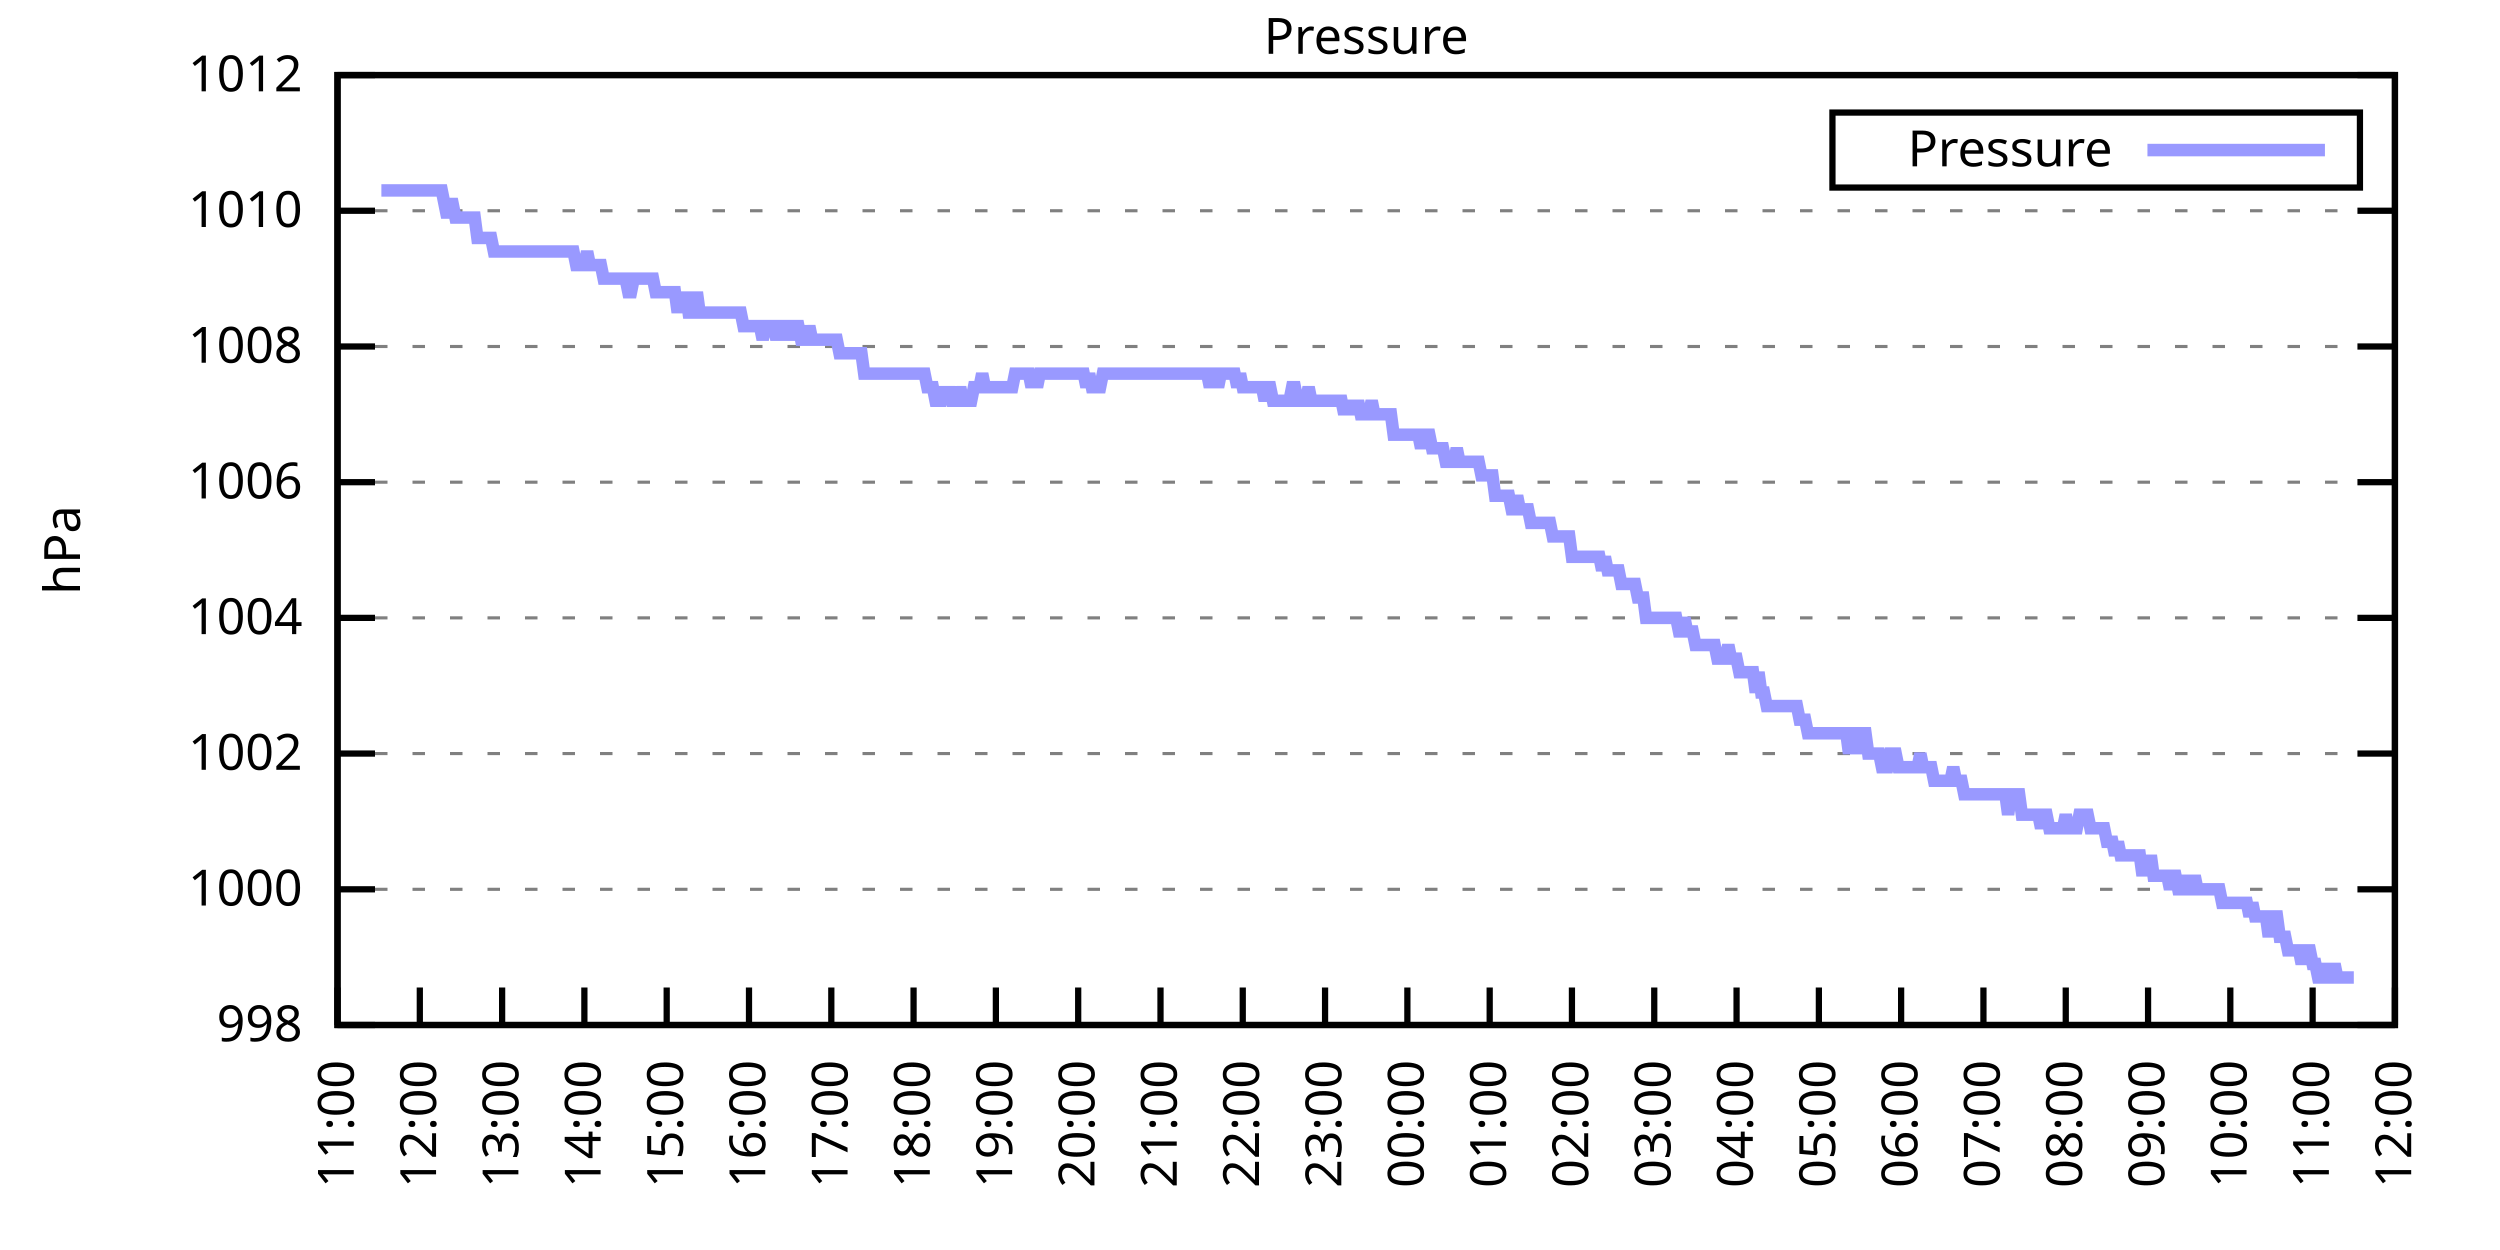
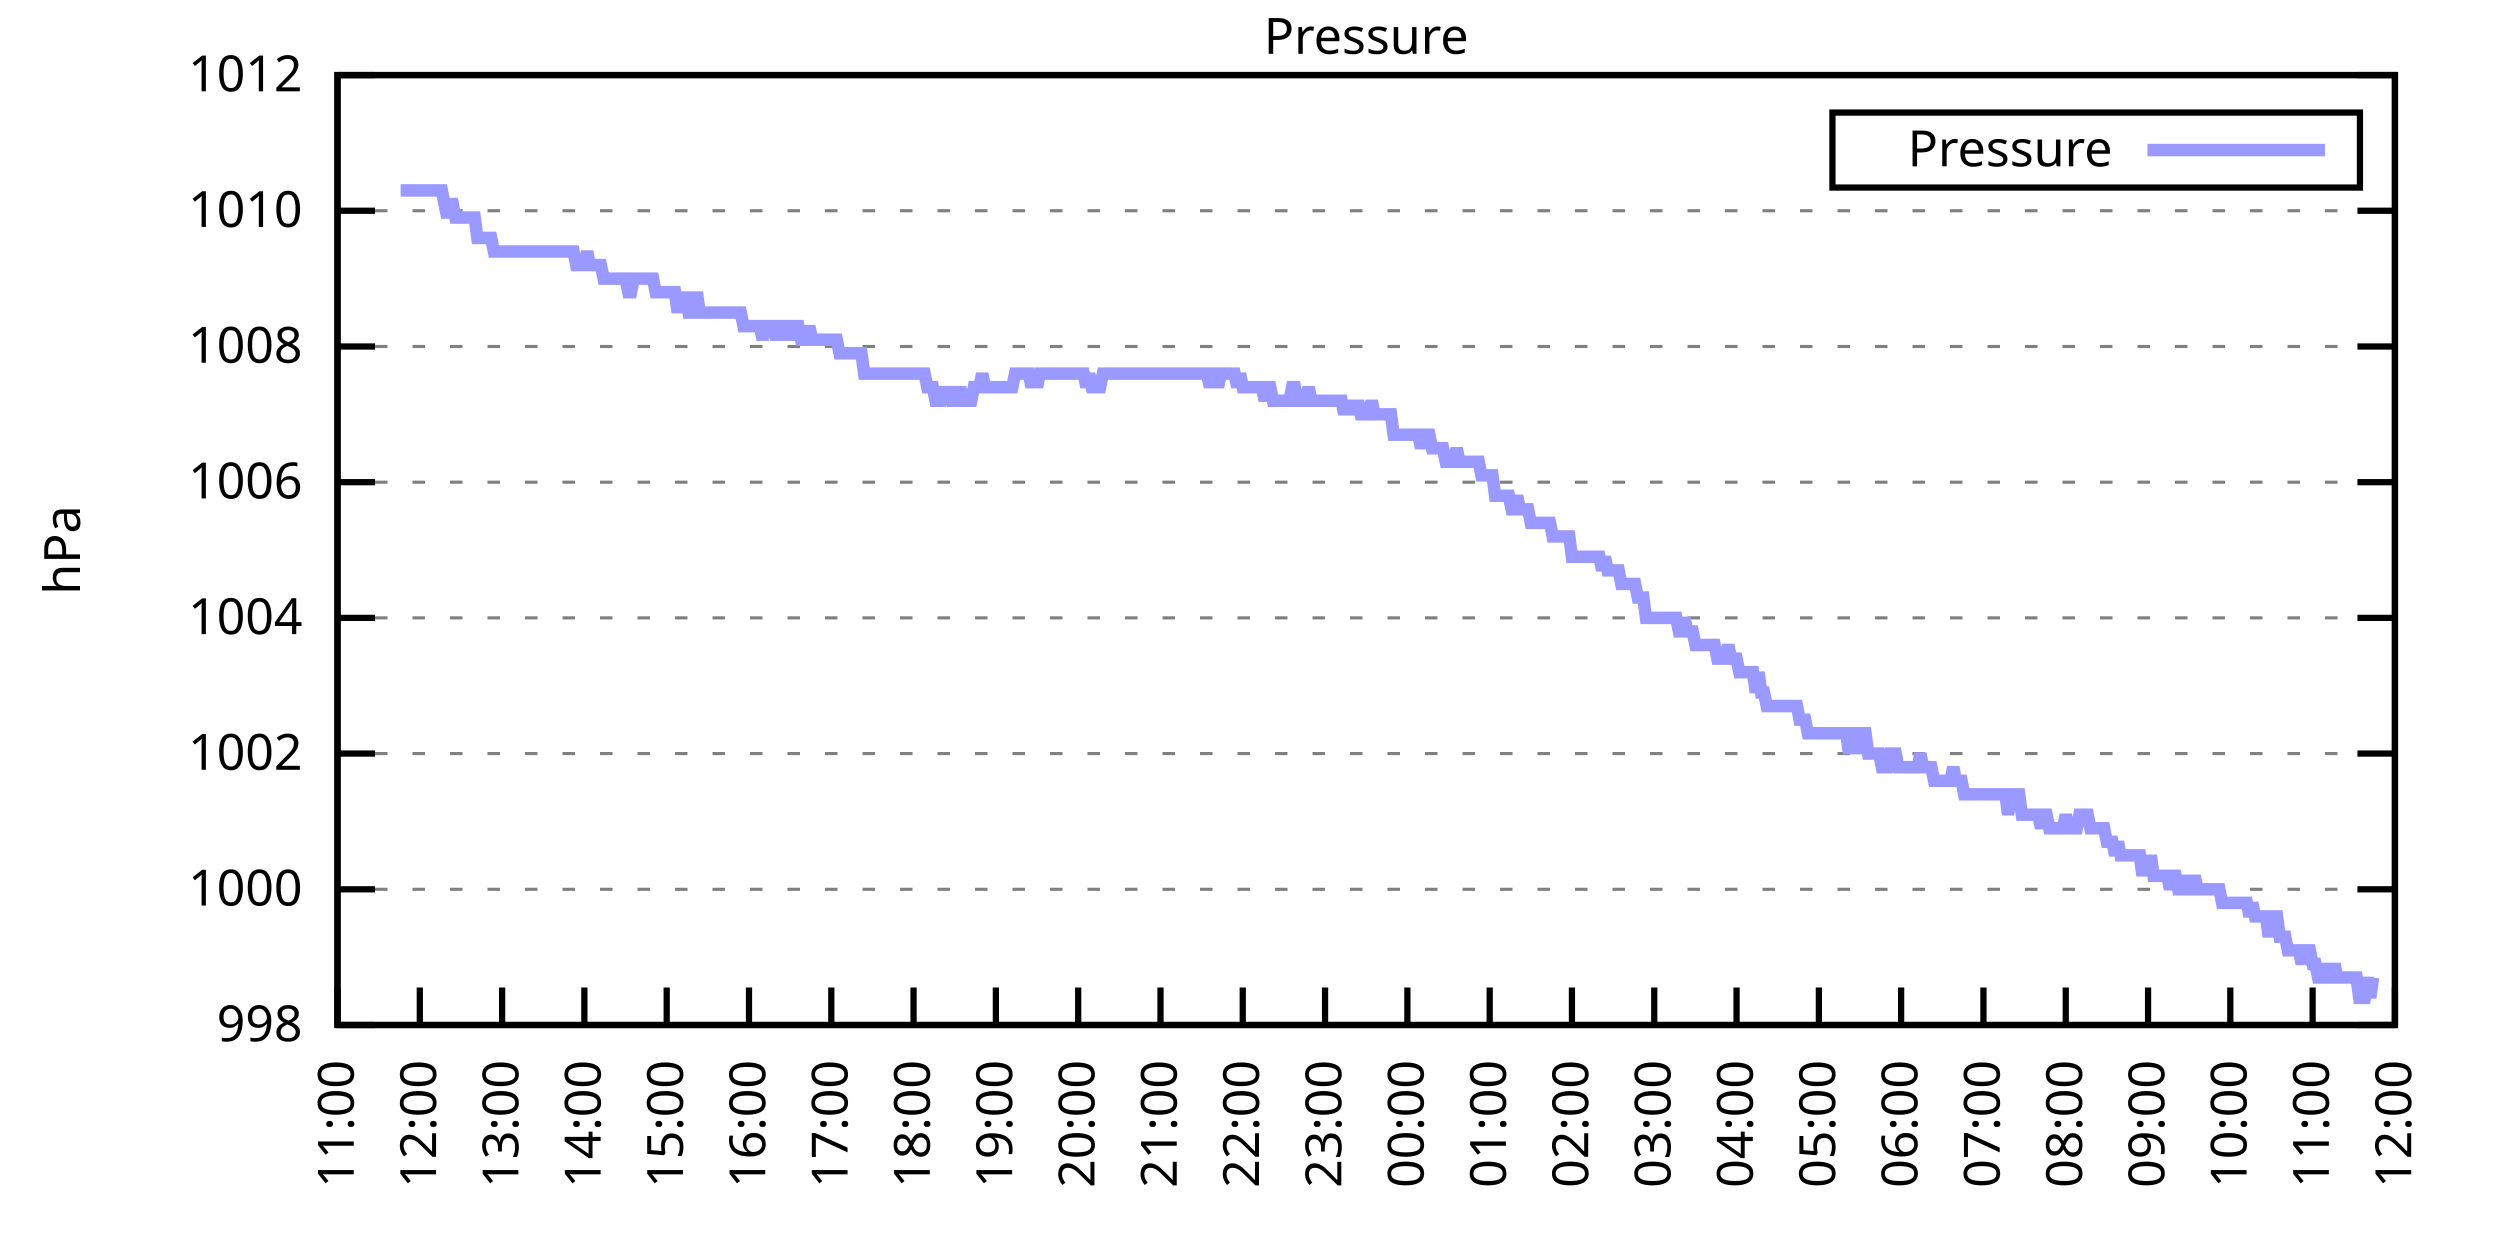
<svg xmlns="http://www.w3.org/2000/svg" xmlns:xlink="http://www.w3.org/1999/xlink" width="400" height="200" viewBox="0 0 400 200">
  <g id="gnuplot_canvas">
    <rect x="0" y="0" width="400" height="200" fill="none" />
    <defs>
      <circle id="gpDot" r="0.5" stroke-width="0.5" stroke="currentColor" />
      <path id="gpPt0" stroke-width="0.333" stroke="currentColor" d="M-1,0 h2 M0,-1 v2" />
      <path id="gpPt1" stroke-width="0.333" stroke="currentColor" d="M-1,-1 L1,1 M1,-1 L-1,1" />
      <path id="gpPt2" stroke-width="0.333" stroke="currentColor" d="M-1,0 L1,0 M0,-1 L0,1 M-1,-1 L1,1 M-1,1 L1,-1" />
      <rect id="gpPt3" stroke-width="0.333" stroke="currentColor" x="-1" y="-1" width="2" height="2" />
      <rect id="gpPt4" stroke-width="0.333" stroke="currentColor" fill="currentColor" x="-1" y="-1" width="2" height="2" />
      <circle id="gpPt5" stroke-width="0.333" stroke="currentColor" cx="0" cy="0" r="1" />
      <use xlink:href="#gpPt5" id="gpPt6" fill="currentColor" stroke="none" />
      <path id="gpPt7" stroke-width="0.333" stroke="currentColor" d="M0,-1.33 L-1.33,0.67 L1.33,0.67 z" />
      <use xlink:href="#gpPt7" id="gpPt8" fill="currentColor" stroke="none" />
      <use xlink:href="#gpPt7" id="gpPt9" stroke="currentColor" transform="rotate(180)" />
      <use xlink:href="#gpPt9" id="gpPt10" fill="currentColor" stroke="none" />
      <use xlink:href="#gpPt3" id="gpPt11" stroke="currentColor" transform="rotate(45)" />
      <use xlink:href="#gpPt11" id="gpPt12" fill="currentColor" stroke="none" />
      <path id="gpPt13" stroke-width="0.333" stroke="currentColor" d="M0,1.330 L1.265,0.411 L0.782,-1.067 L-0.782,-1.076 L-1.265,0.411 z" />
      <use xlink:href="#gpPt13" id="gpPt14" fill="currentColor" stroke="none" />
      <filter id="textbox" filterUnits="objectBoundingBox" x="0" y="0" height="1" width="1">
        <feFlood flood-color="white" flood-opacity="1" result="bgnd" />
        <feComposite in="SourceGraphic" in2="bgnd" operator="atop" />
      </filter>
      <filter id="greybox" filterUnits="objectBoundingBox" x="0" y="0" height="1" width="1">
        <feFlood flood-color="lightgrey" flood-opacity="1" result="grey" />
        <feComposite in="SourceGraphic" in2="grey" operator="atop" />
      </filter>
    </defs>
    <g fill="none" color="white" stroke="currentColor" stroke-width="1.00" stroke-linecap="butt" stroke-linejoin="miter">
</g>
    <g fill="none" color="black" stroke="currentColor" stroke-width="1.00" stroke-linecap="butt" stroke-linejoin="miter">
      <g stroke="none" shape-rendering="crispEdges">
        <polygon fill="rgb(255, 255, 255)" points="54.00,164.00 383.18,164.00 383.18,12.02 54.00,12.02 " />
      </g>
    </g>
    <g fill="none" color="black" stroke="currentColor" stroke-width="1.00" stroke-linecap="butt" stroke-linejoin="miter">
</g>
    <g fill="none" color="black" stroke="black" stroke-width="0.50" stroke-linecap="butt" stroke-linejoin="miter">
</g>
    <g fill="none" color="gray" stroke="currentColor" stroke-width="0.50" stroke-linecap="butt" stroke-linejoin="miter">
      <path stroke="gray" stroke-dasharray="2,4" class="gridline" d="M54.00,164.00 L383.19,164.00  " />
    </g>
    <g fill="none" color="gray" stroke="gray" stroke-width="1.00" stroke-linecap="butt" stroke-linejoin="miter">
</g>
    <g fill="none" color="black" stroke="currentColor" stroke-width="1.00" stroke-linecap="butt" stroke-linejoin="miter">
      <path stroke="black" d="M54.00,164.00 L60.00,164.00 M383.19,164.00 L377.19,164.00  " />
      <g transform="translate(48.40,166.60)" stroke="none" fill="black" font-family="Sans" font-size="8.00" text-anchor="end">
        <text>
          <tspan font-family="Sans"> 998</tspan>
        </text>
      </g>
    </g>
    <g fill="none" color="black" stroke="currentColor" stroke-width="1.00" stroke-linecap="butt" stroke-linejoin="miter">
</g>
    <g fill="none" color="black" stroke="black" stroke-width="0.50" stroke-linecap="butt" stroke-linejoin="miter">
</g>
    <g fill="none" color="gray" stroke="currentColor" stroke-width="0.50" stroke-linecap="butt" stroke-linejoin="miter">
      <path stroke="gray" stroke-dasharray="2,4" class="gridline" d="M54.00,142.29 L383.19,142.29  " />
    </g>
    <g fill="none" color="gray" stroke="gray" stroke-width="1.00" stroke-linecap="butt" stroke-linejoin="miter">
</g>
    <g fill="none" color="black" stroke="currentColor" stroke-width="1.00" stroke-linecap="butt" stroke-linejoin="miter">
      <path stroke="black" d="M54.00,142.29 L60.00,142.29 M383.19,142.29 L377.19,142.29  " />
      <g transform="translate(48.40,144.89)" stroke="none" fill="black" font-family="Sans" font-size="8.00" text-anchor="end">
        <text>
          <tspan font-family="Sans"> 1000</tspan>
        </text>
      </g>
    </g>
    <g fill="none" color="black" stroke="currentColor" stroke-width="1.00" stroke-linecap="butt" stroke-linejoin="miter">
</g>
    <g fill="none" color="black" stroke="black" stroke-width="0.50" stroke-linecap="butt" stroke-linejoin="miter">
</g>
    <g fill="none" color="gray" stroke="currentColor" stroke-width="0.50" stroke-linecap="butt" stroke-linejoin="miter">
      <path stroke="gray" stroke-dasharray="2,4" class="gridline" d="M54.00,120.57 L383.19,120.57  " />
    </g>
    <g fill="none" color="gray" stroke="gray" stroke-width="1.00" stroke-linecap="butt" stroke-linejoin="miter">
</g>
    <g fill="none" color="black" stroke="currentColor" stroke-width="1.00" stroke-linecap="butt" stroke-linejoin="miter">
      <path stroke="black" d="M54.00,120.57 L60.00,120.57 M383.19,120.57 L377.19,120.57  " />
      <g transform="translate(48.40,123.17)" stroke="none" fill="black" font-family="Sans" font-size="8.00" text-anchor="end">
        <text>
          <tspan font-family="Sans"> 1002</tspan>
        </text>
      </g>
    </g>
    <g fill="none" color="black" stroke="currentColor" stroke-width="1.00" stroke-linecap="butt" stroke-linejoin="miter">
</g>
    <g fill="none" color="black" stroke="black" stroke-width="0.50" stroke-linecap="butt" stroke-linejoin="miter">
</g>
    <g fill="none" color="gray" stroke="currentColor" stroke-width="0.50" stroke-linecap="butt" stroke-linejoin="miter">
      <path stroke="gray" stroke-dasharray="2,4" class="gridline" d="M54.00,98.86 L383.19,98.86  " />
    </g>
    <g fill="none" color="gray" stroke="gray" stroke-width="1.00" stroke-linecap="butt" stroke-linejoin="miter">
</g>
    <g fill="none" color="black" stroke="currentColor" stroke-width="1.00" stroke-linecap="butt" stroke-linejoin="miter">
      <path stroke="black" d="M54.00,98.86 L60.00,98.86 M383.19,98.86 L377.19,98.86  " />
      <g transform="translate(48.40,101.46)" stroke="none" fill="black" font-family="Sans" font-size="8.00" text-anchor="end">
        <text>
          <tspan font-family="Sans"> 1004</tspan>
        </text>
      </g>
    </g>
    <g fill="none" color="black" stroke="currentColor" stroke-width="1.00" stroke-linecap="butt" stroke-linejoin="miter">
</g>
    <g fill="none" color="black" stroke="black" stroke-width="0.50" stroke-linecap="butt" stroke-linejoin="miter">
</g>
    <g fill="none" color="gray" stroke="currentColor" stroke-width="0.50" stroke-linecap="butt" stroke-linejoin="miter">
      <path stroke="gray" stroke-dasharray="2,4" class="gridline" d="M54.00,77.15 L383.19,77.15  " />
    </g>
    <g fill="none" color="gray" stroke="gray" stroke-width="1.00" stroke-linecap="butt" stroke-linejoin="miter">
</g>
    <g fill="none" color="black" stroke="currentColor" stroke-width="1.00" stroke-linecap="butt" stroke-linejoin="miter">
      <path stroke="black" d="M54.00,77.15 L60.00,77.15 M383.19,77.15 L377.19,77.15  " />
      <g transform="translate(48.40,79.75)" stroke="none" fill="black" font-family="Sans" font-size="8.00" text-anchor="end">
        <text>
          <tspan font-family="Sans"> 1006</tspan>
        </text>
      </g>
    </g>
    <g fill="none" color="black" stroke="currentColor" stroke-width="1.00" stroke-linecap="butt" stroke-linejoin="miter">
</g>
    <g fill="none" color="black" stroke="black" stroke-width="0.50" stroke-linecap="butt" stroke-linejoin="miter">
</g>
    <g fill="none" color="gray" stroke="currentColor" stroke-width="0.50" stroke-linecap="butt" stroke-linejoin="miter">
      <path stroke="gray" stroke-dasharray="2,4" class="gridline" d="M54.00,55.44 L383.19,55.44  " />
    </g>
    <g fill="none" color="gray" stroke="gray" stroke-width="1.00" stroke-linecap="butt" stroke-linejoin="miter">
</g>
    <g fill="none" color="black" stroke="currentColor" stroke-width="1.00" stroke-linecap="butt" stroke-linejoin="miter">
      <path stroke="black" d="M54.00,55.44 L60.00,55.44 M383.19,55.44 L377.19,55.44  " />
      <g transform="translate(48.40,58.04)" stroke="none" fill="black" font-family="Sans" font-size="8.00" text-anchor="end">
        <text>
          <tspan font-family="Sans"> 1008</tspan>
        </text>
      </g>
    </g>
    <g fill="none" color="black" stroke="currentColor" stroke-width="1.00" stroke-linecap="butt" stroke-linejoin="miter">
</g>
    <g fill="none" color="black" stroke="black" stroke-width="0.50" stroke-linecap="butt" stroke-linejoin="miter">
</g>
    <g fill="none" color="gray" stroke="currentColor" stroke-width="0.50" stroke-linecap="butt" stroke-linejoin="miter">
      <path stroke="gray" stroke-dasharray="2,4" class="gridline" d="M54.00,33.72 L383.19,33.72  " />
    </g>
    <g fill="none" color="gray" stroke="gray" stroke-width="1.00" stroke-linecap="butt" stroke-linejoin="miter">
</g>
    <g fill="none" color="black" stroke="currentColor" stroke-width="1.00" stroke-linecap="butt" stroke-linejoin="miter">
      <path stroke="black" d="M54.00,33.72 L60.00,33.72 M383.19,33.72 L377.19,33.72  " />
      <g transform="translate(48.40,36.32)" stroke="none" fill="black" font-family="Sans" font-size="8.00" text-anchor="end">
        <text>
          <tspan font-family="Sans"> 1010</tspan>
        </text>
      </g>
    </g>
    <g fill="none" color="black" stroke="currentColor" stroke-width="1.00" stroke-linecap="butt" stroke-linejoin="miter">
</g>
    <g fill="none" color="black" stroke="black" stroke-width="0.50" stroke-linecap="butt" stroke-linejoin="miter">
</g>
    <g fill="none" color="gray" stroke="currentColor" stroke-width="0.50" stroke-linecap="butt" stroke-linejoin="miter">
      <path stroke="gray" stroke-dasharray="2,4" class="gridline" d="M54.00,12.01 L383.19,12.01  " />
    </g>
    <g fill="none" color="gray" stroke="gray" stroke-width="1.00" stroke-linecap="butt" stroke-linejoin="miter">
</g>
    <g fill="none" color="black" stroke="currentColor" stroke-width="1.00" stroke-linecap="butt" stroke-linejoin="miter">
      <path stroke="black" d="M54.00,12.01 L60.00,12.01 M383.19,12.01 L377.19,12.01  " />
      <g transform="translate(48.40,14.61)" stroke="none" fill="black" font-family="Sans" font-size="8.00" text-anchor="end">
        <text>
          <tspan font-family="Sans"> 1012</tspan>
        </text>
      </g>
    </g>
    <g fill="none" color="black" stroke="currentColor" stroke-width="1.00" stroke-linecap="butt" stroke-linejoin="miter">
      <path stroke="black" d="M54.00,164.00 L54.00,158.00  " />
      <g transform="translate(56.60,169.60) rotate(270.00)" stroke="none" fill="black" font-family="Sans" font-size="8.00" text-anchor="end">
        <text>
          <tspan font-family="Sans">11:00</tspan>
        </text>
      </g>
    </g>
    <g fill="none" color="black" stroke="currentColor" stroke-width="1.00" stroke-linecap="butt" stroke-linejoin="miter">
      <path stroke="black" d="M67.17,164.00 L67.17,158.00  " />
      <g transform="translate(69.77,169.60) rotate(270.00)" stroke="none" fill="black" font-family="Sans" font-size="8.00" text-anchor="end">
        <text>
          <tspan font-family="Sans">12:00</tspan>
        </text>
      </g>
    </g>
    <g fill="none" color="black" stroke="currentColor" stroke-width="1.00" stroke-linecap="butt" stroke-linejoin="miter">
      <path stroke="black" d="M80.34,164.00 L80.34,158.00  " />
      <g transform="translate(82.94,169.60) rotate(270.00)" stroke="none" fill="black" font-family="Sans" font-size="8.00" text-anchor="end">
        <text>
          <tspan font-family="Sans">13:00</tspan>
        </text>
      </g>
    </g>
    <g fill="none" color="black" stroke="currentColor" stroke-width="1.00" stroke-linecap="butt" stroke-linejoin="miter">
      <path stroke="black" d="M93.50,164.00 L93.50,158.00  " />
      <g transform="translate(96.10,169.60) rotate(270.00)" stroke="none" fill="black" font-family="Sans" font-size="8.00" text-anchor="end">
        <text>
          <tspan font-family="Sans">14:00</tspan>
        </text>
      </g>
    </g>
    <g fill="none" color="black" stroke="currentColor" stroke-width="1.00" stroke-linecap="butt" stroke-linejoin="miter">
      <path stroke="black" d="M106.67,164.00 L106.67,158.00  " />
      <g transform="translate(109.27,169.60) rotate(270.00)" stroke="none" fill="black" font-family="Sans" font-size="8.00" text-anchor="end">
        <text>
          <tspan font-family="Sans">15:00</tspan>
        </text>
      </g>
    </g>
    <g fill="none" color="black" stroke="currentColor" stroke-width="1.00" stroke-linecap="butt" stroke-linejoin="miter">
      <path stroke="black" d="M119.84,164.00 L119.84,158.00  " />
      <g transform="translate(122.44,169.60) rotate(270.00)" stroke="none" fill="black" font-family="Sans" font-size="8.00" text-anchor="end">
        <text>
          <tspan font-family="Sans">16:00</tspan>
        </text>
      </g>
    </g>
    <g fill="none" color="black" stroke="currentColor" stroke-width="1.00" stroke-linecap="butt" stroke-linejoin="miter">
      <path stroke="black" d="M133.01,164.00 L133.01,158.00  " />
      <g transform="translate(135.61,169.60) rotate(270.00)" stroke="none" fill="black" font-family="Sans" font-size="8.00" text-anchor="end">
        <text>
          <tspan font-family="Sans">17:00</tspan>
        </text>
      </g>
    </g>
    <g fill="none" color="black" stroke="currentColor" stroke-width="1.00" stroke-linecap="butt" stroke-linejoin="miter">
      <path stroke="black" d="M146.17,164.00 L146.17,158.00  " />
      <g transform="translate(148.77,169.60) rotate(270.00)" stroke="none" fill="black" font-family="Sans" font-size="8.00" text-anchor="end">
        <text>
          <tspan font-family="Sans">18:00</tspan>
        </text>
      </g>
    </g>
    <g fill="none" color="black" stroke="currentColor" stroke-width="1.00" stroke-linecap="butt" stroke-linejoin="miter">
      <path stroke="black" d="M159.34,164.00 L159.34,158.00  " />
      <g transform="translate(161.94,169.60) rotate(270.00)" stroke="none" fill="black" font-family="Sans" font-size="8.00" text-anchor="end">
        <text>
          <tspan font-family="Sans">19:00</tspan>
        </text>
      </g>
    </g>
    <g fill="none" color="black" stroke="currentColor" stroke-width="1.00" stroke-linecap="butt" stroke-linejoin="miter">
      <path stroke="black" d="M172.51,164.00 L172.51,158.00  " />
      <g transform="translate(175.11,169.60) rotate(270.00)" stroke="none" fill="black" font-family="Sans" font-size="8.00" text-anchor="end">
        <text>
          <tspan font-family="Sans">20:00</tspan>
        </text>
      </g>
    </g>
    <g fill="none" color="black" stroke="currentColor" stroke-width="1.00" stroke-linecap="butt" stroke-linejoin="miter">
      <path stroke="black" d="M185.68,164.00 L185.68,158.00  " />
      <g transform="translate(188.28,169.60) rotate(270.00)" stroke="none" fill="black" font-family="Sans" font-size="8.00" text-anchor="end">
        <text>
          <tspan font-family="Sans">21:00</tspan>
        </text>
      </g>
    </g>
    <g fill="none" color="black" stroke="currentColor" stroke-width="1.00" stroke-linecap="butt" stroke-linejoin="miter">
      <path stroke="black" d="M198.84,164.00 L198.84,158.00  " />
      <g transform="translate(201.44,169.60) rotate(270.00)" stroke="none" fill="black" font-family="Sans" font-size="8.00" text-anchor="end">
        <text>
          <tspan font-family="Sans">22:00</tspan>
        </text>
      </g>
    </g>
    <g fill="none" color="black" stroke="currentColor" stroke-width="1.00" stroke-linecap="butt" stroke-linejoin="miter">
      <path stroke="black" d="M212.01,164.00 L212.01,158.00  " />
      <g transform="translate(214.61,169.60) rotate(270.00)" stroke="none" fill="black" font-family="Sans" font-size="8.00" text-anchor="end">
        <text>
          <tspan font-family="Sans">23:00</tspan>
        </text>
      </g>
    </g>
    <g fill="none" color="black" stroke="currentColor" stroke-width="1.00" stroke-linecap="butt" stroke-linejoin="miter">
      <path stroke="black" d="M225.18,164.00 L225.18,158.00  " />
      <g transform="translate(227.78,169.60) rotate(270.00)" stroke="none" fill="black" font-family="Sans" font-size="8.00" text-anchor="end">
        <text>
          <tspan font-family="Sans">00:00</tspan>
        </text>
      </g>
    </g>
    <g fill="none" color="black" stroke="currentColor" stroke-width="1.00" stroke-linecap="butt" stroke-linejoin="miter">
      <path stroke="black" d="M238.35,164.00 L238.35,158.00  " />
      <g transform="translate(240.95,169.60) rotate(270.00)" stroke="none" fill="black" font-family="Sans" font-size="8.00" text-anchor="end">
        <text>
          <tspan font-family="Sans">01:00</tspan>
        </text>
      </g>
    </g>
    <g fill="none" color="black" stroke="currentColor" stroke-width="1.00" stroke-linecap="butt" stroke-linejoin="miter">
      <path stroke="black" d="M251.51,164.00 L251.51,158.00  " />
      <g transform="translate(254.11,169.60) rotate(270.00)" stroke="none" fill="black" font-family="Sans" font-size="8.00" text-anchor="end">
        <text>
          <tspan font-family="Sans">02:00</tspan>
        </text>
      </g>
    </g>
    <g fill="none" color="black" stroke="currentColor" stroke-width="1.00" stroke-linecap="butt" stroke-linejoin="miter">
      <path stroke="black" d="M264.68,164.00 L264.68,158.00  " />
      <g transform="translate(267.28,169.60) rotate(270.00)" stroke="none" fill="black" font-family="Sans" font-size="8.00" text-anchor="end">
        <text>
          <tspan font-family="Sans">03:00</tspan>
        </text>
      </g>
    </g>
    <g fill="none" color="black" stroke="currentColor" stroke-width="1.00" stroke-linecap="butt" stroke-linejoin="miter">
      <path stroke="black" d="M277.85,164.00 L277.85,158.00  " />
      <g transform="translate(280.45,169.60) rotate(270.00)" stroke="none" fill="black" font-family="Sans" font-size="8.00" text-anchor="end">
        <text>
          <tspan font-family="Sans">04:00</tspan>
        </text>
      </g>
    </g>
    <g fill="none" color="black" stroke="currentColor" stroke-width="1.00" stroke-linecap="butt" stroke-linejoin="miter">
      <path stroke="black" d="M291.02,164.00 L291.02,158.00  " />
      <g transform="translate(293.62,169.60) rotate(270.00)" stroke="none" fill="black" font-family="Sans" font-size="8.00" text-anchor="end">
        <text>
          <tspan font-family="Sans">05:00</tspan>
        </text>
      </g>
    </g>
    <g fill="none" color="black" stroke="currentColor" stroke-width="1.00" stroke-linecap="butt" stroke-linejoin="miter">
      <path stroke="black" d="M304.18,164.00 L304.18,158.00  " />
      <g transform="translate(306.78,169.60) rotate(270.00)" stroke="none" fill="black" font-family="Sans" font-size="8.00" text-anchor="end">
        <text>
          <tspan font-family="Sans">06:00</tspan>
        </text>
      </g>
    </g>
    <g fill="none" color="black" stroke="currentColor" stroke-width="1.00" stroke-linecap="butt" stroke-linejoin="miter">
      <path stroke="black" d="M317.35,164.00 L317.35,158.00  " />
      <g transform="translate(319.95,169.60) rotate(270.00)" stroke="none" fill="black" font-family="Sans" font-size="8.00" text-anchor="end">
        <text>
          <tspan font-family="Sans">07:00</tspan>
        </text>
      </g>
    </g>
    <g fill="none" color="black" stroke="currentColor" stroke-width="1.00" stroke-linecap="butt" stroke-linejoin="miter">
      <path stroke="black" d="M330.52,164.00 L330.52,158.00  " />
      <g transform="translate(333.12,169.60) rotate(270.00)" stroke="none" fill="black" font-family="Sans" font-size="8.00" text-anchor="end">
        <text>
          <tspan font-family="Sans">08:00</tspan>
        </text>
      </g>
    </g>
    <g fill="none" color="black" stroke="currentColor" stroke-width="1.00" stroke-linecap="butt" stroke-linejoin="miter">
      <path stroke="black" d="M343.69,164.00 L343.69,158.00  " />
      <g transform="translate(346.29,169.60) rotate(270.00)" stroke="none" fill="black" font-family="Sans" font-size="8.00" text-anchor="end">
        <text>
          <tspan font-family="Sans">09:00</tspan>
        </text>
      </g>
    </g>
    <g fill="none" color="black" stroke="currentColor" stroke-width="1.00" stroke-linecap="butt" stroke-linejoin="miter">
      <path stroke="black" d="M356.85,164.00 L356.85,158.00  " />
      <g transform="translate(359.45,169.60) rotate(270.00)" stroke="none" fill="black" font-family="Sans" font-size="8.00" text-anchor="end">
        <text>
          <tspan font-family="Sans">10:00</tspan>
        </text>
      </g>
    </g>
    <g fill="none" color="black" stroke="currentColor" stroke-width="1.00" stroke-linecap="butt" stroke-linejoin="miter">
      <path stroke="black" d="M370.02,164.00 L370.02,158.00  " />
      <g transform="translate(372.62,169.60) rotate(270.00)" stroke="none" fill="black" font-family="Sans" font-size="8.00" text-anchor="end">
        <text>
          <tspan font-family="Sans">11:00</tspan>
        </text>
      </g>
    </g>
    <g fill="none" color="black" stroke="currentColor" stroke-width="1.00" stroke-linecap="butt" stroke-linejoin="miter">
      <path stroke="black" d="M383.19,164.00 L383.19,158.00  " />
      <g transform="translate(385.79,169.60) rotate(270.00)" stroke="none" fill="black" font-family="Sans" font-size="8.00" text-anchor="end">
        <text>
          <tspan font-family="Sans">12:00</tspan>
        </text>
      </g>
    </g>
    <g fill="none" color="black" stroke="currentColor" stroke-width="1.00" stroke-linecap="butt" stroke-linejoin="miter">
</g>
    <g fill="none" color="black" stroke="currentColor" stroke-width="1.00" stroke-linecap="butt" stroke-linejoin="miter">
      <path stroke="black" d="M54.00,12.01 L54.00,164.00 L383.19,164.00 L383.19,12.01 L54.00,12.01 Z  " />
    </g>
    <g fill="none" color="black" stroke="currentColor" stroke-width="1.00" stroke-linecap="butt" stroke-linejoin="miter">
</g>
    <g fill="none" color="black" stroke="currentColor" stroke-width="1.00" stroke-linecap="butt" stroke-linejoin="miter">
      <path stroke="black" d="M293.19,30.01 L293.19,18.01 L377.59,18.01 L377.59,30.01 L293.19,30.01 Z  " />
    </g>
    <g id="Pressure_plot_1">
      <g fill="none" color="white" stroke="black" stroke-width="2.00" stroke-linecap="butt" stroke-linejoin="miter">
</g>
      <g fill="none" color="black" stroke="currentColor" stroke-width="2.00" stroke-linecap="butt" stroke-linejoin="miter">
        <g transform="translate(337.99,26.61)" stroke="none" fill="black" font-family="Sans" font-size="8.00" text-anchor="end">
          <text>
            <tspan font-family="Sans">Pressure</tspan>
          </text>
        </g>
      </g>
      <g fill="none" color="black" stroke="currentColor" stroke-width="2.00" stroke-linecap="butt" stroke-linejoin="miter">
-         <path stroke="rgb(153, 153, 255)" d="M343.59,24.01 L371.99,24.01 M61.02,30.47 L61.46,30.47 L61.90,30.47 L62.34,30.47 L62.78,30.47 L63.22,30.47   L63.66,30.47 L64.10,30.47 L64.53,30.47 L64.97,30.47 L65.41,30.47 L65.85,30.47 L66.29,30.47 L66.73,30.47   L67.17,30.47 L67.61,30.47 L68.05,30.47 L68.48,30.47 L68.92,30.47 L69.36,30.47 L69.80,30.47 L70.24,30.47   L70.68,30.47 L71.12,32.64 L71.56,34.81 L72.00,32.64 L72.43,32.64 L72.87,34.81 L73.31,34.81 L73.75,34.81   L74.19,34.81 L74.63,34.81 L75.07,34.81 L75.51,34.81 L75.95,34.81 L76.38,38.07 L76.82,38.07 L77.26,38.07   L77.70,38.07 L78.14,38.07 L78.58,38.07 L79.02,40.24 L79.46,40.24 L79.90,40.24 L80.34,40.24 L80.77,40.24   L81.21,40.24 L81.65,40.24 L82.09,40.24 L82.53,40.24 L82.97,40.24 L83.41,40.24 L83.85,40.24 L84.29,40.24   L84.72,40.24 L85.16,40.24 L85.60,40.24 L86.04,40.24 L86.48,40.24 L86.92,40.24 L87.36,40.24 L87.80,40.24   L88.24,40.24 L88.67,40.24 L89.11,40.24 L89.55,40.24 L89.99,40.24 L90.43,40.24 L90.87,40.24 L91.31,40.24   L91.75,40.24 L92.19,42.41 L92.62,42.41 L93.06,42.41 L93.50,42.41 L93.94,40.24 L94.38,42.41 L94.82,42.41   L95.26,42.41 L95.70,42.41 L96.14,42.41 L96.58,44.58 L97.01,44.58 L97.45,44.58 L97.89,44.58 L98.33,44.58   L98.77,44.58 L99.21,44.58 L99.65,44.58 L100.09,44.58 L100.53,46.75 L100.96,46.75 L101.40,44.58 L101.84,44.58   L102.28,44.58 L102.72,44.58 L103.16,44.58 L103.60,44.58 L104.04,44.58 L104.48,44.58 L104.91,46.75 L105.35,46.75   L105.79,46.75 L106.23,46.75 L106.67,46.75 L107.11,46.75 L107.55,46.75 L107.99,46.75 L108.43,50.01 L108.87,46.75   L109.30,50.01 L109.74,46.75 L110.18,50.01 L110.62,50.01 L111.06,50.01 L111.50,46.75 L111.94,50.01 L112.38,50.01   L112.82,50.01 L113.25,50.01 L113.69,50.01 L114.13,50.01 L114.57,50.01 L115.01,50.01 L115.45,50.01 L115.89,50.01   L116.33,50.01 L116.77,50.01 L117.20,50.01 L117.64,50.01 L118.08,50.01 L118.52,50.01 L118.96,52.18 L119.40,52.18   L119.84,52.18 L120.28,52.18 L120.72,52.18 L121.15,52.18 L121.59,52.18 L122.03,54.35 L122.47,52.18 L122.91,52.18   L123.35,52.18 L123.79,52.18 L124.23,54.35 L124.67,52.18 L125.11,52.18 L125.54,54.35 L125.98,52.18 L126.42,52.18   L126.86,54.35 L127.30,52.18 L127.74,52.18 L128.18,54.35 L128.62,54.35 L129.06,54.35 L129.49,52.18 L129.93,54.35   L130.37,54.35 L130.81,54.35 L131.25,54.35 L131.69,54.35 L132.13,54.35 L132.57,54.35 L133.01,54.35 L133.44,54.35   L133.88,54.35 L134.32,56.52 L134.76,56.52 L135.20,56.52 L135.64,56.52 L136.08,56.52 L136.52,56.52 L136.96,56.52   L137.39,56.52 L137.83,56.52 L138.27,59.78 L138.71,59.78 L139.15,59.78 L139.59,59.78 L140.03,59.78 L140.47,59.78   L140.91,59.78 L141.35,59.78 L141.78,59.78 L142.22,59.78 L142.66,59.78 L143.10,59.78 L143.54,59.78 L143.98,59.78   L144.42,59.78 L144.86,59.78 L145.30,59.78 L145.73,59.78 L146.17,59.78 L146.61,59.78 L147.05,59.78 L147.49,59.78   L147.93,59.78 L148.37,61.95 L148.81,61.95 L149.25,61.95 L149.68,64.12 L150.12,64.12 L150.56,64.12 L151.00,61.95   L151.44,64.12 L151.88,61.95 L152.32,64.12 L152.76,64.12 L153.20,64.12 L153.63,61.95 L154.07,64.12 L154.51,64.12   L154.95,64.12 L155.39,64.12 L155.83,61.95 L156.27,61.95 L156.71,61.95 L157.15,59.78 L157.59,61.95 L158.02,61.95   L158.46,61.95 L158.90,61.95 L159.34,61.95 L159.78,61.95 L160.22,61.95 L160.66,61.95 L161.10,61.95 L161.54,61.95   L161.97,61.95 L162.41,59.78 L162.85,59.78 L163.29,59.78 L163.73,59.78 L164.17,59.78 L164.61,59.78 L165.05,61.95   L165.49,59.78 L165.92,61.95 L166.36,59.78 L166.80,59.78 L167.24,59.78 L167.68,59.78 L168.12,59.78 L168.56,59.78   L169.00,59.78 L169.44,59.78 L169.87,59.78 L170.31,59.78 L170.75,59.78 L171.19,59.78 L171.63,59.78 L172.07,59.78   L172.51,59.78 L172.95,59.78 L173.39,59.78 L173.83,61.95 L174.26,59.78 L174.70,61.95 L175.14,61.95 L175.58,61.95   L176.02,61.95 L176.46,59.78 L176.90,59.78 L177.34,59.78 L177.78,59.78 L178.21,59.78 L178.65,59.78 L179.09,59.78   L179.53,59.78 L179.97,59.78 L180.41,59.78 L180.85,59.78 L181.29,59.78 L181.73,59.78 L182.16,59.78 L182.60,59.78   L183.04,59.78 L183.48,59.78 L183.92,59.78 L184.36,59.78 L184.80,59.78 L185.24,59.78 L185.68,59.78 L186.11,59.78   L186.55,59.78 L186.99,59.78 L187.43,59.78 L187.87,59.78 L188.31,59.78 L188.75,59.78 L189.19,59.78 L189.63,59.78   L190.07,59.78 L190.50,59.78 L190.94,59.78 L191.38,59.78 L191.82,59.78 L192.26,59.78 L192.70,59.78 L193.14,59.78   L193.58,61.95 L194.02,59.78 L194.45,59.78 L194.89,61.95 L195.33,59.78 L195.77,59.78 L196.21,59.78 L196.65,59.78   L197.09,59.78 L197.53,59.78 L197.97,61.95 L198.40,59.78 L198.84,61.95 L199.28,61.95 L199.72,61.95 L200.16,61.95   L200.60,61.95 L201.04,61.95 L201.48,61.95 L201.92,61.95 L202.35,64.12 L202.79,61.95 L203.23,61.95 L203.67,64.12   L204.11,64.12 L204.55,64.12 L204.99,64.12 L205.43,64.12 L205.87,64.12 L206.31,64.12 L206.74,61.95 L207.18,61.95   L207.62,64.12 L208.06,64.12 L208.50,64.12 L208.94,64.12 L209.38,61.95 L209.82,64.12 L210.26,64.12 L210.69,64.12   L211.13,64.12 L211.57,64.12 L212.01,64.12 L212.45,64.12 L212.89,64.12 L213.33,64.12 L213.77,64.12 L214.21,64.12   L214.64,64.12 L215.08,66.29 L215.52,64.12 L215.96,66.29 L216.40,64.12 L216.84,66.29 L217.28,64.12 L217.72,66.29   L218.16,66.29 L218.60,66.29 L219.03,66.29 L219.47,64.12 L219.91,66.29 L220.35,66.29 L220.79,66.29 L221.23,66.29   L221.67,66.29 L222.11,66.29 L222.55,66.29 L222.98,69.55 L223.42,69.55 L223.86,69.55 L224.30,69.55 L224.74,69.55   L225.18,69.55 L225.62,69.55 L226.06,69.55 L226.50,69.55 L226.93,69.55 L227.37,71.72 L227.81,69.55 L228.25,69.55   L228.69,69.55 L229.13,71.72 L229.57,71.72 L230.01,71.72 L230.45,71.72 L230.88,71.72 L231.32,73.89 L231.76,73.89   L232.20,73.89 L232.64,73.89 L233.08,71.72 L233.52,73.89 L233.96,73.89 L234.40,73.89 L234.84,73.89 L235.27,73.89   L235.71,73.89 L236.15,73.89 L236.59,73.89 L237.03,76.06 L237.47,76.06 L237.91,76.06 L238.35,76.06 L238.79,76.06   L239.22,79.32 L239.66,79.32 L240.10,79.32 L240.54,79.32 L240.98,79.32 L241.42,79.32 L241.86,81.49 L242.30,81.49   L242.74,79.32 L243.17,81.49 L243.61,81.49 L244.05,81.49 L244.49,81.49 L244.93,83.66 L245.37,83.66 L245.81,83.66   L246.25,83.66 L246.69,83.66 L247.12,83.66 L247.56,83.66 L248.00,83.66 L248.44,85.83 L248.88,85.83 L249.32,85.83   L249.76,85.83 L250.20,85.83 L250.64,85.83 L251.08,85.83 L251.51,89.09 L251.95,89.09 L252.39,89.09 L252.83,89.09   L253.27,89.09 L253.71,89.09 L254.15,89.09 L254.59,89.09 L255.03,89.09 L255.46,89.09 L255.90,89.09 L256.34,91.26   L256.78,89.09 L257.22,91.26 L257.66,91.26 L258.10,91.26 L258.54,91.26 L258.98,91.26 L259.41,93.43 L259.85,93.43   L260.29,93.43 L260.73,93.43 L261.17,93.43 L261.61,93.43 L262.05,95.60 L262.49,95.60 L262.93,95.60 L263.36,98.86   L263.80,98.86 L264.24,98.86 L264.68,98.86 L265.12,98.86 L265.56,98.86 L266.00,98.86 L266.44,98.86 L266.88,98.86   L267.32,98.86 L267.75,98.86 L268.19,98.86 L268.63,101.03 L269.07,101.03 L269.51,98.86 L269.95,101.03 L270.39,101.03   L270.83,101.03 L271.27,103.20 L271.70,103.20 L272.14,103.20 L272.58,103.20 L273.02,103.20 L273.46,103.20 L273.90,103.20   L274.34,103.20 L274.78,105.38 L275.22,105.38 L275.65,105.38 L276.09,105.38 L276.53,103.20 L276.97,105.38 L277.41,105.38   L277.85,105.38 L278.29,107.55 L278.73,107.55 L279.17,107.55 L279.60,107.55 L280.04,107.55 L280.48,107.55 L280.92,110.80   L281.36,107.55 L281.80,110.80 L282.24,110.80 L282.68,112.97 L283.12,112.97 L283.56,112.97 L283.99,112.97 L284.43,112.97   L284.87,112.97 L285.31,112.97 L285.75,112.97 L286.19,112.97 L286.63,112.97 L287.07,112.97 L287.51,112.97 L287.94,115.15   L288.38,115.15 L288.82,115.15 L289.26,117.32 L289.70,117.32 L290.14,117.32 L290.58,117.32 L291.02,117.32 L291.46,117.32   L291.89,117.32 L292.33,117.32 L292.77,117.32 L293.21,117.32 L293.65,117.32 L294.09,117.32 L294.53,117.32 L294.97,117.32   L295.41,117.32 L295.84,120.57 L296.28,117.32 L296.72,117.32 L297.16,117.32 L297.60,120.57 L298.04,117.32 L298.48,117.32   L298.92,120.57 L299.36,120.57 L299.80,120.57 L300.23,120.57 L300.67,120.57 L301.11,122.75 L301.55,122.75 L301.99,122.75   L302.43,120.57 L302.87,120.57 L303.31,120.57 L303.75,122.75 L304.18,122.75 L304.62,122.75 L305.06,122.75 L305.50,122.75   L305.94,122.75 L306.38,122.75 L306.82,122.75 L307.26,120.57 L307.70,122.75 L308.13,122.75 L308.57,122.75 L309.01,122.75   L309.45,124.92 L309.89,124.92 L310.33,124.92 L310.77,124.92 L311.21,124.92 L311.65,124.92 L312.08,124.92 L312.52,122.75   L312.96,124.92 L313.40,124.92 L313.84,124.92 L314.28,127.09 L314.72,127.09 L315.16,127.09 L315.60,127.09 L316.04,127.09   L316.47,127.09 L316.91,127.09 L317.35,127.09 L317.79,127.09 L318.23,127.09 L318.67,127.09 L319.11,127.09 L319.55,127.09   L319.99,127.09 L320.42,127.09 L320.86,127.09 L321.30,130.35 L321.74,127.09 L322.18,127.09 L322.62,127.09 L323.06,127.09   L323.50,130.35 L323.94,130.35 L324.37,130.35 L324.81,130.35 L325.25,130.35 L325.69,130.35 L326.13,130.35 L326.57,132.52   L327.01,130.35 L327.45,130.35 L327.89,132.52 L328.33,132.52 L328.76,132.52 L329.20,132.52 L329.64,132.52 L330.08,132.52   L330.52,130.35 L330.96,132.52 L331.40,132.52 L331.84,132.52 L332.28,132.52 L332.71,130.35 L333.15,130.35 L333.59,130.35   L334.03,130.35 L334.47,132.52 L334.91,132.52 L335.35,132.52 L335.79,132.52 L336.23,132.52 L336.66,132.52 L337.10,134.69   L337.54,134.69 L337.98,134.69 L338.42,136.86 L338.86,134.69 L339.30,136.86 L339.74,136.86 L340.18,136.86 L340.61,136.86   L341.05,136.86 L341.49,136.86 L341.93,136.86 L342.37,136.86 L342.81,140.12 L343.25,136.86 L343.69,140.12 L344.13,136.86   L344.57,140.12 L345.00,140.12 L345.44,140.12 L345.88,140.12 L346.32,140.12 L346.76,140.12 L347.20,142.29 L347.64,140.12   L348.08,140.12 L348.52,142.29 L348.95,142.29 L349.39,140.12 L349.83,142.29 L350.27,142.29 L350.71,142.29 L351.15,140.12   L351.59,142.29 L352.03,142.29 L352.47,142.29 L352.90,142.29 L353.34,142.29 L353.78,142.29 L354.22,142.29 L354.66,142.29   L355.10,142.29 L355.54,144.46 L355.98,144.46 L356.42,144.46 L356.85,144.46 L357.29,144.46 L357.73,144.46 L358.17,144.46   L358.61,144.46 L359.05,144.46 L359.49,144.46 L359.93,146.63 L360.37,144.46 L360.81,146.63 L361.24,146.63 L361.68,146.63   L362.12,146.63 L362.56,146.63 L363.00,149.89 L363.44,146.63 L363.88,146.63 L364.32,146.63 L364.76,149.89 L365.19,149.89   L365.63,149.89 L366.07,152.06 L366.51,152.06 L366.95,152.06 L367.39,152.06 L367.83,152.06 L368.27,154.23 L368.71,152.06   L369.14,152.06 L369.58,152.06 L370.02,154.23 L370.46,154.23 L370.90,156.40 L371.34,156.40 L371.78,154.23 L372.22,156.40   L372.66,156.40 L373.09,156.40 L373.53,154.23 L373.97,156.40 L374.41,156.40 L374.85,156.40 L375.29,156.40 L375.73,156.40   L376.17,156.40 L376.61,156.40  " />
+         <path stroke="rgb(153, 153, 255)" d="M343.59,24.01 L371.99,24.01 M64.10,30.47 L64.53,30.47 L64.97,30.47 L65.41,30.47 L65.85,30.47 L66.29,30.47   L66.73,30.47 L67.17,30.47 L67.61,30.47 L68.05,30.47 L68.48,30.47 L68.92,30.47 L69.36,30.47 L69.80,30.47   L70.24,30.47 L70.68,30.47 L71.12,32.64 L71.56,34.81 L72.00,32.64 L72.43,32.64 L72.87,34.81 L73.31,34.81   L73.75,34.81 L74.19,34.81 L74.63,34.81 L75.07,34.81 L75.51,34.81 L75.95,34.81 L76.38,38.07 L76.82,38.07   L77.26,38.07 L77.70,38.07 L78.14,38.07 L78.58,38.07 L79.02,40.24 L79.46,40.24 L79.90,40.24 L80.34,40.24   L80.77,40.24 L81.21,40.24 L81.65,40.24 L82.09,40.24 L82.53,40.24 L82.97,40.24 L83.41,40.24 L83.85,40.24   L84.29,40.24 L84.72,40.24 L85.16,40.24 L85.60,40.24 L86.04,40.24 L86.48,40.24 L86.92,40.24 L87.36,40.24   L87.80,40.24 L88.24,40.24 L88.67,40.24 L89.11,40.24 L89.55,40.24 L89.99,40.24 L90.43,40.24 L90.87,40.24   L91.31,40.24 L91.75,40.24 L92.19,42.41 L92.62,42.41 L93.06,42.41 L93.50,42.41 L93.94,40.24 L94.38,42.41   L94.82,42.41 L95.26,42.41 L95.70,42.41 L96.14,42.41 L96.58,44.58 L97.01,44.58 L97.45,44.58 L97.89,44.58   L98.33,44.58 L98.77,44.58 L99.21,44.58 L99.65,44.58 L100.09,44.58 L100.53,46.75 L100.96,46.75 L101.40,44.58   L101.84,44.58 L102.28,44.58 L102.72,44.58 L103.16,44.58 L103.60,44.58 L104.04,44.58 L104.48,44.58 L104.91,46.75   L105.35,46.75 L105.79,46.75 L106.23,46.75 L106.67,46.75 L107.11,46.75 L107.55,46.75 L107.99,46.75 L108.43,50.01   L108.87,46.75 L109.30,50.01 L109.74,46.75 L110.18,50.01 L110.62,50.01 L111.06,50.01 L111.50,46.75 L111.94,50.01   L112.38,50.01 L112.82,50.01 L113.25,50.01 L113.69,50.01 L114.13,50.01 L114.57,50.01 L115.01,50.01 L115.45,50.01   L115.89,50.01 L116.33,50.01 L116.77,50.01 L117.20,50.01 L117.64,50.01 L118.08,50.01 L118.52,50.01 L118.96,52.18   L119.40,52.18 L119.84,52.18 L120.28,52.18 L120.72,52.18 L121.15,52.18 L121.59,52.18 L122.03,54.35 L122.47,52.18   L122.91,52.18 L123.35,52.18 L123.79,52.18 L124.23,54.35 L124.67,52.18 L125.11,52.18 L125.54,54.35 L125.98,52.18   L126.42,52.18 L126.86,54.35 L127.30,52.18 L127.74,52.18 L128.18,54.35 L128.62,54.35 L129.06,54.35 L129.49,52.18   L129.93,54.35 L130.37,54.35 L130.81,54.35 L131.25,54.35 L131.69,54.35 L132.13,54.35 L132.57,54.35 L133.01,54.35   L133.44,54.35 L133.88,54.35 L134.32,56.52 L134.76,56.52 L135.20,56.52 L135.64,56.52 L136.08,56.52 L136.52,56.52   L136.96,56.52 L137.39,56.52 L137.83,56.52 L138.27,59.78 L138.71,59.78 L139.15,59.78 L139.59,59.78 L140.03,59.78   L140.47,59.78 L140.91,59.78 L141.35,59.78 L141.78,59.78 L142.22,59.78 L142.66,59.78 L143.10,59.78 L143.54,59.78   L143.98,59.78 L144.42,59.78 L144.86,59.78 L145.30,59.78 L145.73,59.78 L146.17,59.78 L146.61,59.78 L147.05,59.78   L147.49,59.78 L147.93,59.78 L148.37,61.95 L148.81,61.95 L149.25,61.95 L149.68,64.12 L150.12,64.12 L150.56,64.12   L151.00,61.95 L151.44,64.12 L151.88,61.95 L152.32,64.12 L152.76,64.12 L153.20,64.12 L153.63,61.95 L154.07,64.12   L154.51,64.12 L154.95,64.12 L155.39,64.12 L155.83,61.95 L156.27,61.95 L156.71,61.95 L157.15,59.78 L157.59,61.95   L158.02,61.95 L158.46,61.95 L158.90,61.95 L159.34,61.95 L159.78,61.95 L160.22,61.95 L160.66,61.95 L161.10,61.95   L161.54,61.95 L161.97,61.95 L162.41,59.78 L162.85,59.78 L163.29,59.78 L163.73,59.78 L164.17,59.78 L164.61,59.78   L165.05,61.95 L165.49,59.78 L165.92,61.95 L166.36,59.78 L166.80,59.78 L167.24,59.78 L167.68,59.78 L168.12,59.78   L168.56,59.78 L169.00,59.78 L169.44,59.78 L169.87,59.78 L170.31,59.78 L170.75,59.78 L171.19,59.78 L171.63,59.78   L172.07,59.78 L172.51,59.78 L172.95,59.78 L173.39,59.78 L173.83,61.95 L174.26,59.78 L174.70,61.95 L175.14,61.95   L175.58,61.95 L176.02,61.95 L176.46,59.78 L176.90,59.78 L177.34,59.78 L177.78,59.78 L178.21,59.78 L178.65,59.78   L179.09,59.78 L179.53,59.78 L179.97,59.78 L180.41,59.78 L180.85,59.78 L181.29,59.78 L181.73,59.78 L182.16,59.78   L182.60,59.78 L183.04,59.78 L183.48,59.78 L183.92,59.78 L184.36,59.78 L184.80,59.78 L185.24,59.78 L185.68,59.78   L186.11,59.78 L186.55,59.78 L186.99,59.78 L187.43,59.78 L187.87,59.78 L188.31,59.78 L188.75,59.78 L189.19,59.78   L189.63,59.78 L190.07,59.78 L190.50,59.78 L190.94,59.78 L191.38,59.78 L191.82,59.78 L192.26,59.78 L192.70,59.78   L193.14,59.78 L193.58,61.95 L194.02,59.78 L194.45,59.78 L194.89,61.95 L195.33,59.78 L195.77,59.78 L196.21,59.78   L196.65,59.78 L197.09,59.78 L197.53,59.78 L197.97,61.95 L198.40,59.78 L198.84,61.95 L199.28,61.95 L199.72,61.95   L200.16,61.95 L200.60,61.95 L201.04,61.95 L201.48,61.95 L201.92,61.95 L202.35,64.12 L202.79,61.95 L203.23,61.95   L203.67,64.12 L204.11,64.12 L204.55,64.12 L204.99,64.12 L205.43,64.12 L205.87,64.12 L206.31,64.12 L206.74,61.95   L207.18,61.95 L207.62,64.12 L208.06,64.12 L208.50,64.12 L208.94,64.12 L209.38,61.95 L209.82,64.12 L210.26,64.12   L210.69,64.12 L211.13,64.12 L211.57,64.12 L212.01,64.12 L212.45,64.12 L212.89,64.12 L213.33,64.12 L213.77,64.12   L214.21,64.12 L214.64,64.12 L215.08,66.29 L215.52,64.12 L215.96,66.29 L216.40,64.12 L216.84,66.29 L217.28,64.12   L217.72,66.29 L218.16,66.29 L218.60,66.29 L219.03,66.29 L219.47,64.12 L219.91,66.29 L220.35,66.29 L220.79,66.29   L221.23,66.29 L221.67,66.29 L222.11,66.29 L222.55,66.29 L222.98,69.55 L223.42,69.55 L223.86,69.55 L224.30,69.55   L224.74,69.55 L225.18,69.55 L225.62,69.55 L226.06,69.55 L226.50,69.55 L226.93,69.55 L227.37,71.72 L227.81,69.55   L228.25,69.55 L228.69,69.55 L229.13,71.72 L229.57,71.72 L230.01,71.72 L230.45,71.72 L230.88,71.72 L231.32,73.89   L231.76,73.89 L232.20,73.89 L232.64,73.89 L233.08,71.72 L233.52,73.89 L233.96,73.89 L234.40,73.89 L234.84,73.89   L235.27,73.89 L235.71,73.89 L236.15,73.89 L236.59,73.89 L237.03,76.06 L237.47,76.06 L237.91,76.06 L238.35,76.06   L238.79,76.06 L239.22,79.32 L239.66,79.32 L240.10,79.32 L240.54,79.32 L240.98,79.32 L241.42,79.32 L241.86,81.49   L242.30,81.49 L242.74,79.32 L243.17,81.49 L243.61,81.49 L244.05,81.49 L244.49,81.49 L244.93,83.66 L245.37,83.66   L245.81,83.66 L246.25,83.66 L246.69,83.66 L247.12,83.66 L247.56,83.66 L248.00,83.66 L248.44,85.83 L248.88,85.83   L249.32,85.83 L249.76,85.83 L250.20,85.83 L250.64,85.83 L251.08,85.83 L251.51,89.09 L251.95,89.09 L252.39,89.09   L252.83,89.09 L253.27,89.09 L253.71,89.09 L254.15,89.09 L254.59,89.09 L255.03,89.09 L255.46,89.09 L255.90,89.09   L256.34,91.26 L256.78,89.09 L257.22,91.26 L257.66,91.26 L258.10,91.26 L258.54,91.26 L258.98,91.26 L259.41,93.43   L259.85,93.43 L260.29,93.43 L260.73,93.43 L261.17,93.43 L261.61,93.43 L262.05,95.60 L262.49,95.60 L262.93,95.60   L263.36,98.86 L263.80,98.86 L264.24,98.86 L264.68,98.86 L265.12,98.86 L265.56,98.86 L266.00,98.86 L266.44,98.86   L266.88,98.86 L267.32,98.86 L267.75,98.86 L268.19,98.86 L268.63,101.03 L269.07,101.03 L269.51,98.86 L269.95,101.03   L270.39,101.03 L270.83,101.03 L271.27,103.20 L271.70,103.20 L272.14,103.20 L272.58,103.20 L273.02,103.20 L273.46,103.20   L273.90,103.20 L274.34,103.20 L274.78,105.38 L275.22,105.38 L275.65,105.38 L276.09,105.38 L276.53,103.20 L276.97,105.38   L277.41,105.38 L277.85,105.38 L278.29,107.55 L278.73,107.55 L279.17,107.55 L279.60,107.55 L280.04,107.55 L280.48,107.55   L280.92,110.80 L281.36,107.55 L281.80,110.80 L282.24,110.80 L282.68,112.97 L283.12,112.97 L283.56,112.97 L283.99,112.97   L284.43,112.97 L284.87,112.97 L285.31,112.97 L285.75,112.97 L286.19,112.97 L286.63,112.97 L287.07,112.97 L287.51,112.97   L287.94,115.15 L288.38,115.15 L288.82,115.15 L289.26,117.32 L289.70,117.32 L290.14,117.32 L290.58,117.32 L291.02,117.32   L291.46,117.32 L291.89,117.32 L292.33,117.32 L292.77,117.32 L293.21,117.32 L293.65,117.32 L294.09,117.32 L294.53,117.32   L294.97,117.32 L295.41,117.32 L295.84,120.57 L296.28,117.32 L296.72,117.32 L297.16,117.32 L297.60,120.57 L298.04,117.32   L298.48,117.32 L298.92,120.57 L299.36,120.57 L299.80,120.57 L300.23,120.57 L300.67,120.57 L301.11,122.75 L301.55,122.75   L301.99,122.75 L302.43,120.57 L302.87,120.57 L303.31,120.57 L303.75,122.75 L304.18,122.75 L304.62,122.75 L305.06,122.75   L305.50,122.75 L305.94,122.75 L306.38,122.75 L306.82,122.75 L307.26,120.57 L307.70,122.75 L308.13,122.75 L308.57,122.75   L309.01,122.75 L309.45,124.92 L309.89,124.92 L310.33,124.92 L310.77,124.92 L311.21,124.92 L311.65,124.92 L312.08,124.92   L312.52,122.75 L312.96,124.92 L313.40,124.92 L313.84,124.92 L314.28,127.09 L314.72,127.09 L315.16,127.09 L315.60,127.09   L316.04,127.09 L316.47,127.09 L316.91,127.09 L317.35,127.09 L317.79,127.09 L318.23,127.09 L318.67,127.09 L319.11,127.09   L319.55,127.09 L319.99,127.09 L320.42,127.09 L320.86,127.09 L321.30,130.35 L321.74,127.09 L322.18,127.09 L322.62,127.09   L323.06,127.09 L323.50,130.35 L323.94,130.35 L324.37,130.35 L324.81,130.35 L325.25,130.35 L325.69,130.35 L326.13,130.35   L326.57,132.52 L327.01,130.35 L327.45,130.35 L327.89,132.52 L328.33,132.52 L328.76,132.52 L329.20,132.52 L329.64,132.52   L330.08,132.52 L330.52,130.35 L330.96,132.52 L331.40,132.52 L331.84,132.52 L332.28,132.52 L332.71,130.35 L333.15,130.35   L333.59,130.35 L334.03,130.35 L334.47,132.52 L334.91,132.52 L335.35,132.52 L335.79,132.52 L336.23,132.52 L336.66,132.52   L337.10,134.69 L337.54,134.69 L337.98,134.69 L338.42,136.86 L338.86,134.69 L339.30,136.86 L339.74,136.86 L340.18,136.86   L340.61,136.86 L341.05,136.86 L341.49,136.86 L341.93,136.86 L342.37,136.86 L342.81,140.12 L343.25,136.86 L343.69,140.12   L344.13,136.86 L344.57,140.12 L345.00,140.12 L345.44,140.12 L345.88,140.12 L346.32,140.12 L346.76,140.12 L347.20,142.29   L347.64,140.12 L348.08,140.12 L348.52,142.29 L348.95,142.29 L349.39,140.12 L349.83,142.29 L350.27,142.29 L350.71,142.29   L351.15,140.12 L351.59,142.29 L352.03,142.29 L352.47,142.29 L352.90,142.29 L353.34,142.29 L353.78,142.29 L354.22,142.29   L354.66,142.29 L355.10,142.29 L355.54,144.46 L355.98,144.46 L356.42,144.46 L356.85,144.46 L357.29,144.46 L357.73,144.46   L358.17,144.46 L358.61,144.46 L359.05,144.46 L359.49,144.46 L359.93,146.63 L360.37,144.46 L360.81,146.63 L361.24,146.63   L361.68,146.63 L362.12,146.63 L362.56,146.63 L363.00,149.89 L363.44,146.63 L363.88,146.63 L364.32,146.63 L364.76,149.89   L365.19,149.89 L365.63,149.89 L366.07,152.06 L366.51,152.06 L366.95,152.06 L367.39,152.06 L367.83,152.06 L368.27,154.23   L368.71,152.06 L369.14,152.06 L369.58,152.06 L370.02,154.23 L370.46,154.23 L370.90,156.40 L371.34,156.40 L371.78,154.23   L372.22,156.40 L372.66,156.40 L373.09,156.40 L373.53,154.23 L373.97,156.40 L374.41,156.40 L374.85,156.40 L375.29,156.40   L375.73,156.40 L376.17,156.40 L376.61,156.40 L377.05,156.40 L377.48,159.66 L377.92,159.66 L378.36,159.66 L378.80,156.40   L379.24,159.66 L379.68,156.40  " />
      </g>
    </g>
    <g fill="none" color="black" stroke="currentColor" stroke-width="2.00" stroke-linecap="butt" stroke-linejoin="miter">
</g>
    <g fill="none" color="black" stroke="black" stroke-width="1.00" stroke-linecap="butt" stroke-linejoin="miter">
</g>
    <g fill="none" color="black" stroke="currentColor" stroke-width="1.00" stroke-linecap="butt" stroke-linejoin="miter">
      <path stroke="black" d="M54.00,12.01 L54.00,164.00 L383.19,164.00 L383.19,12.01 L54.00,12.01 Z  " />
      <g transform="translate(12.80,88.01) rotate(270.00)" stroke="none" fill="black" font-family="Sans" font-size="8.00" text-anchor="middle">
        <text>
          <tspan font-family="Sans">hPa</tspan>
        </text>
      </g>
    </g>
    <g fill="none" color="black" stroke="currentColor" stroke-width="1.00" stroke-linecap="butt" stroke-linejoin="miter">
</g>
    <g fill="none" color="black" stroke="currentColor" stroke-width="1.00" stroke-linecap="butt" stroke-linejoin="miter">
      <g transform="translate(218.59,8.61)" stroke="none" fill="black" font-family="Sans" font-size="8.00" text-anchor="middle">
        <text>
          <tspan font-family="Sans">Pressure</tspan>
        </text>
      </g>
    </g>
    <g fill="none" color="black" stroke="currentColor" stroke-width="1.00" stroke-linecap="butt" stroke-linejoin="miter">
</g>
  </g>
</svg>
